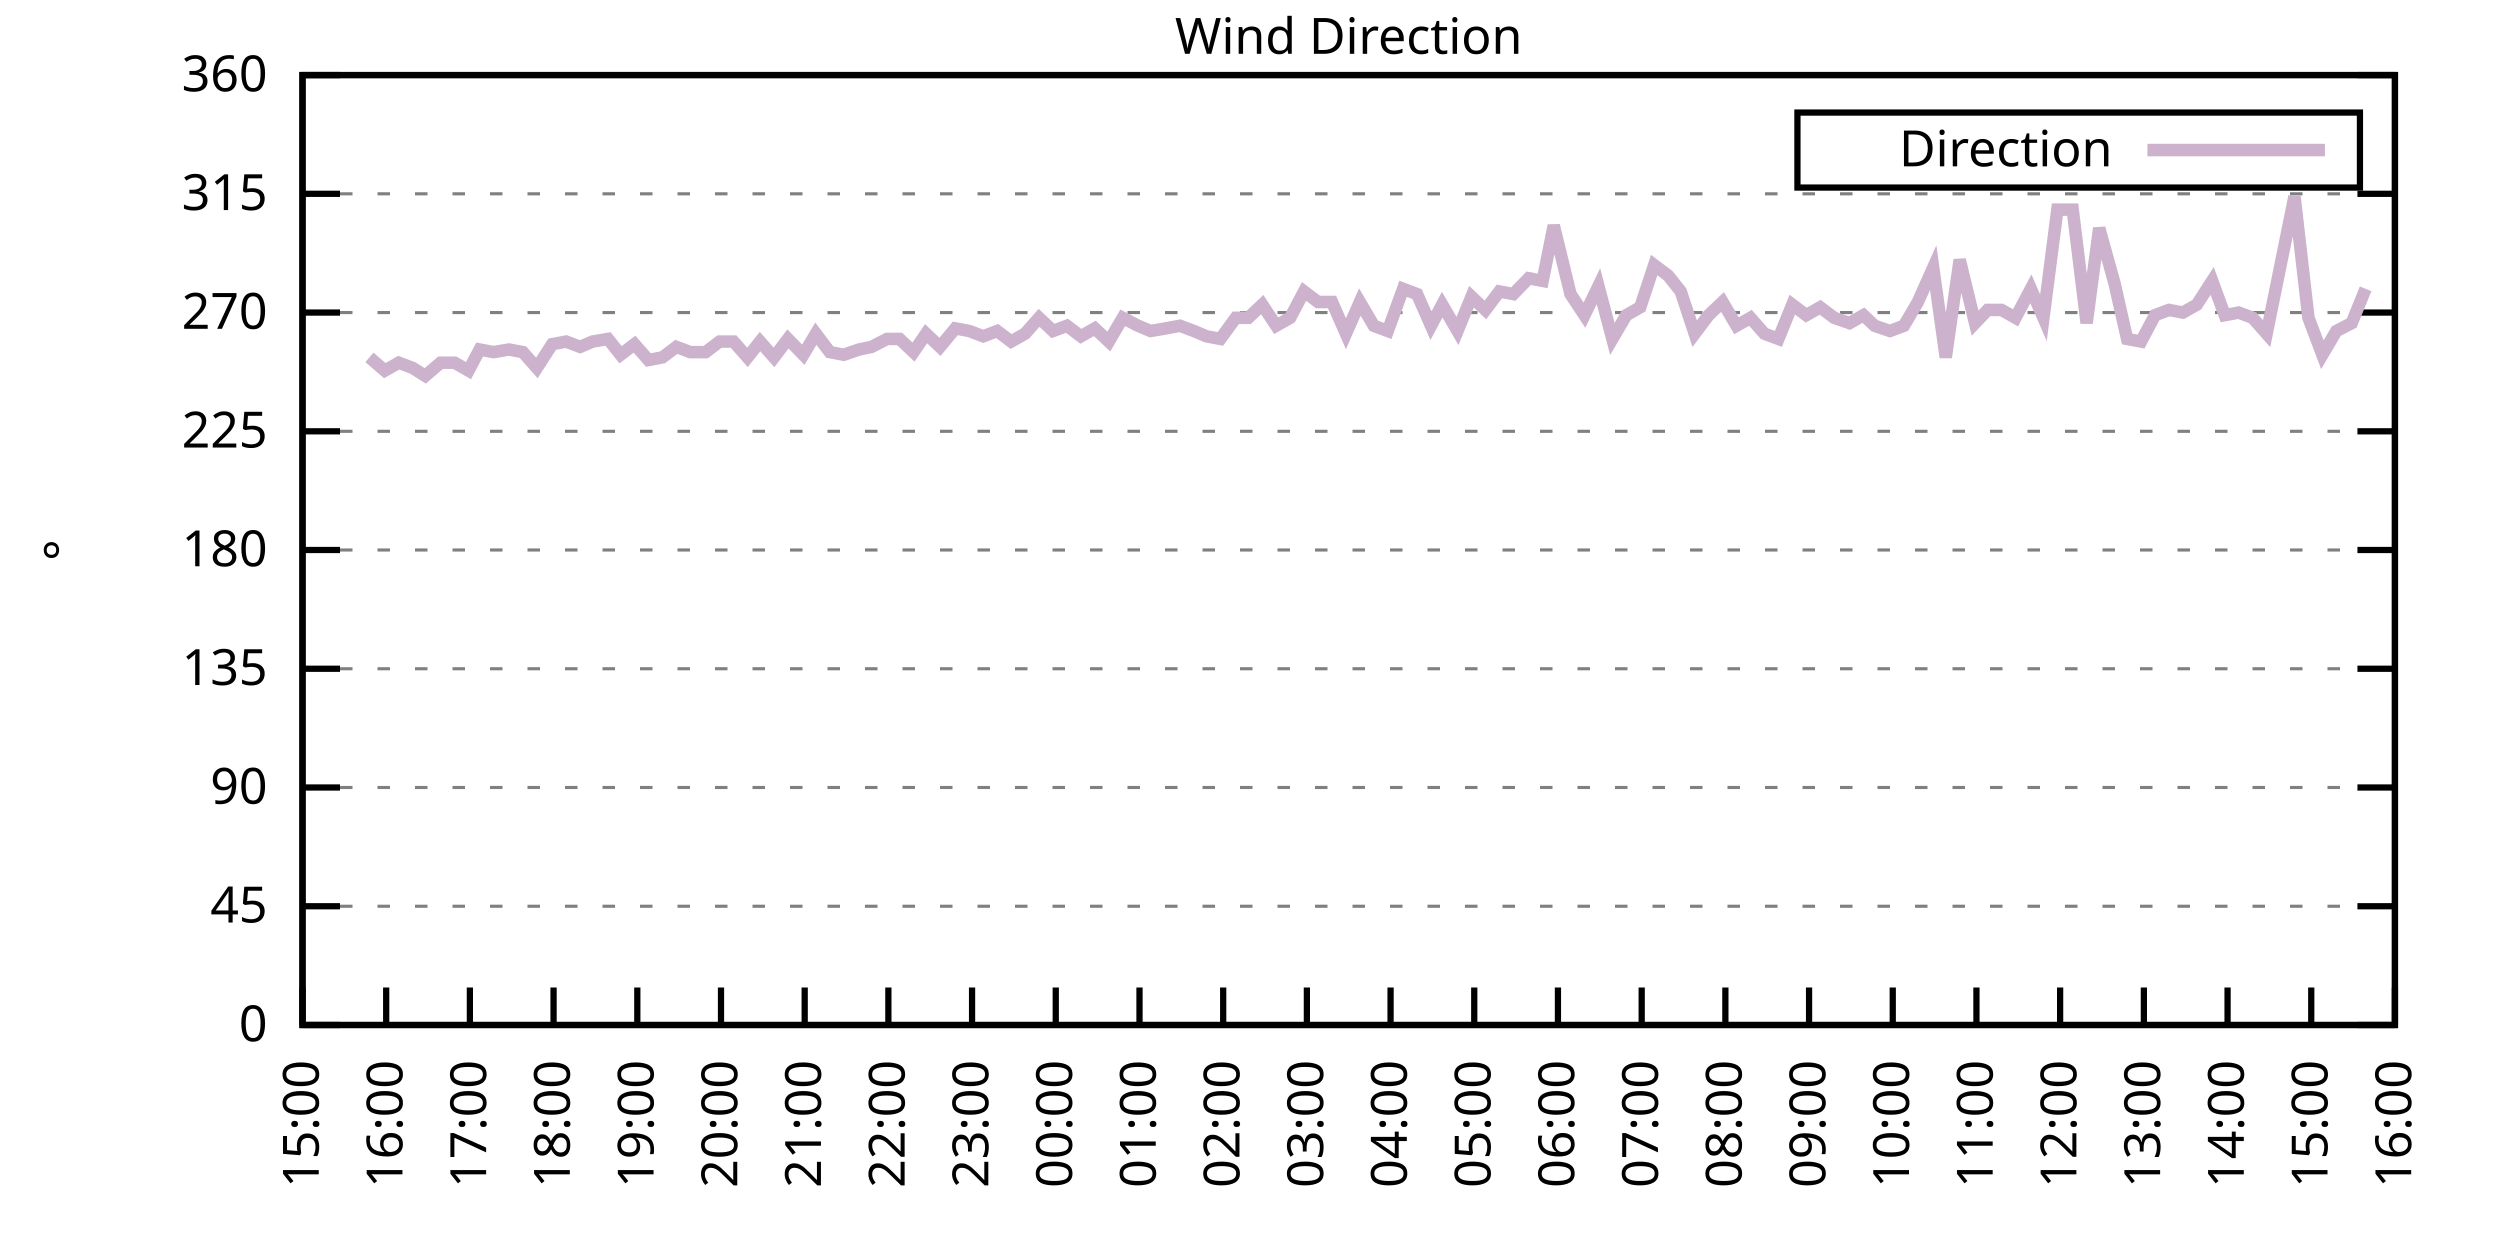
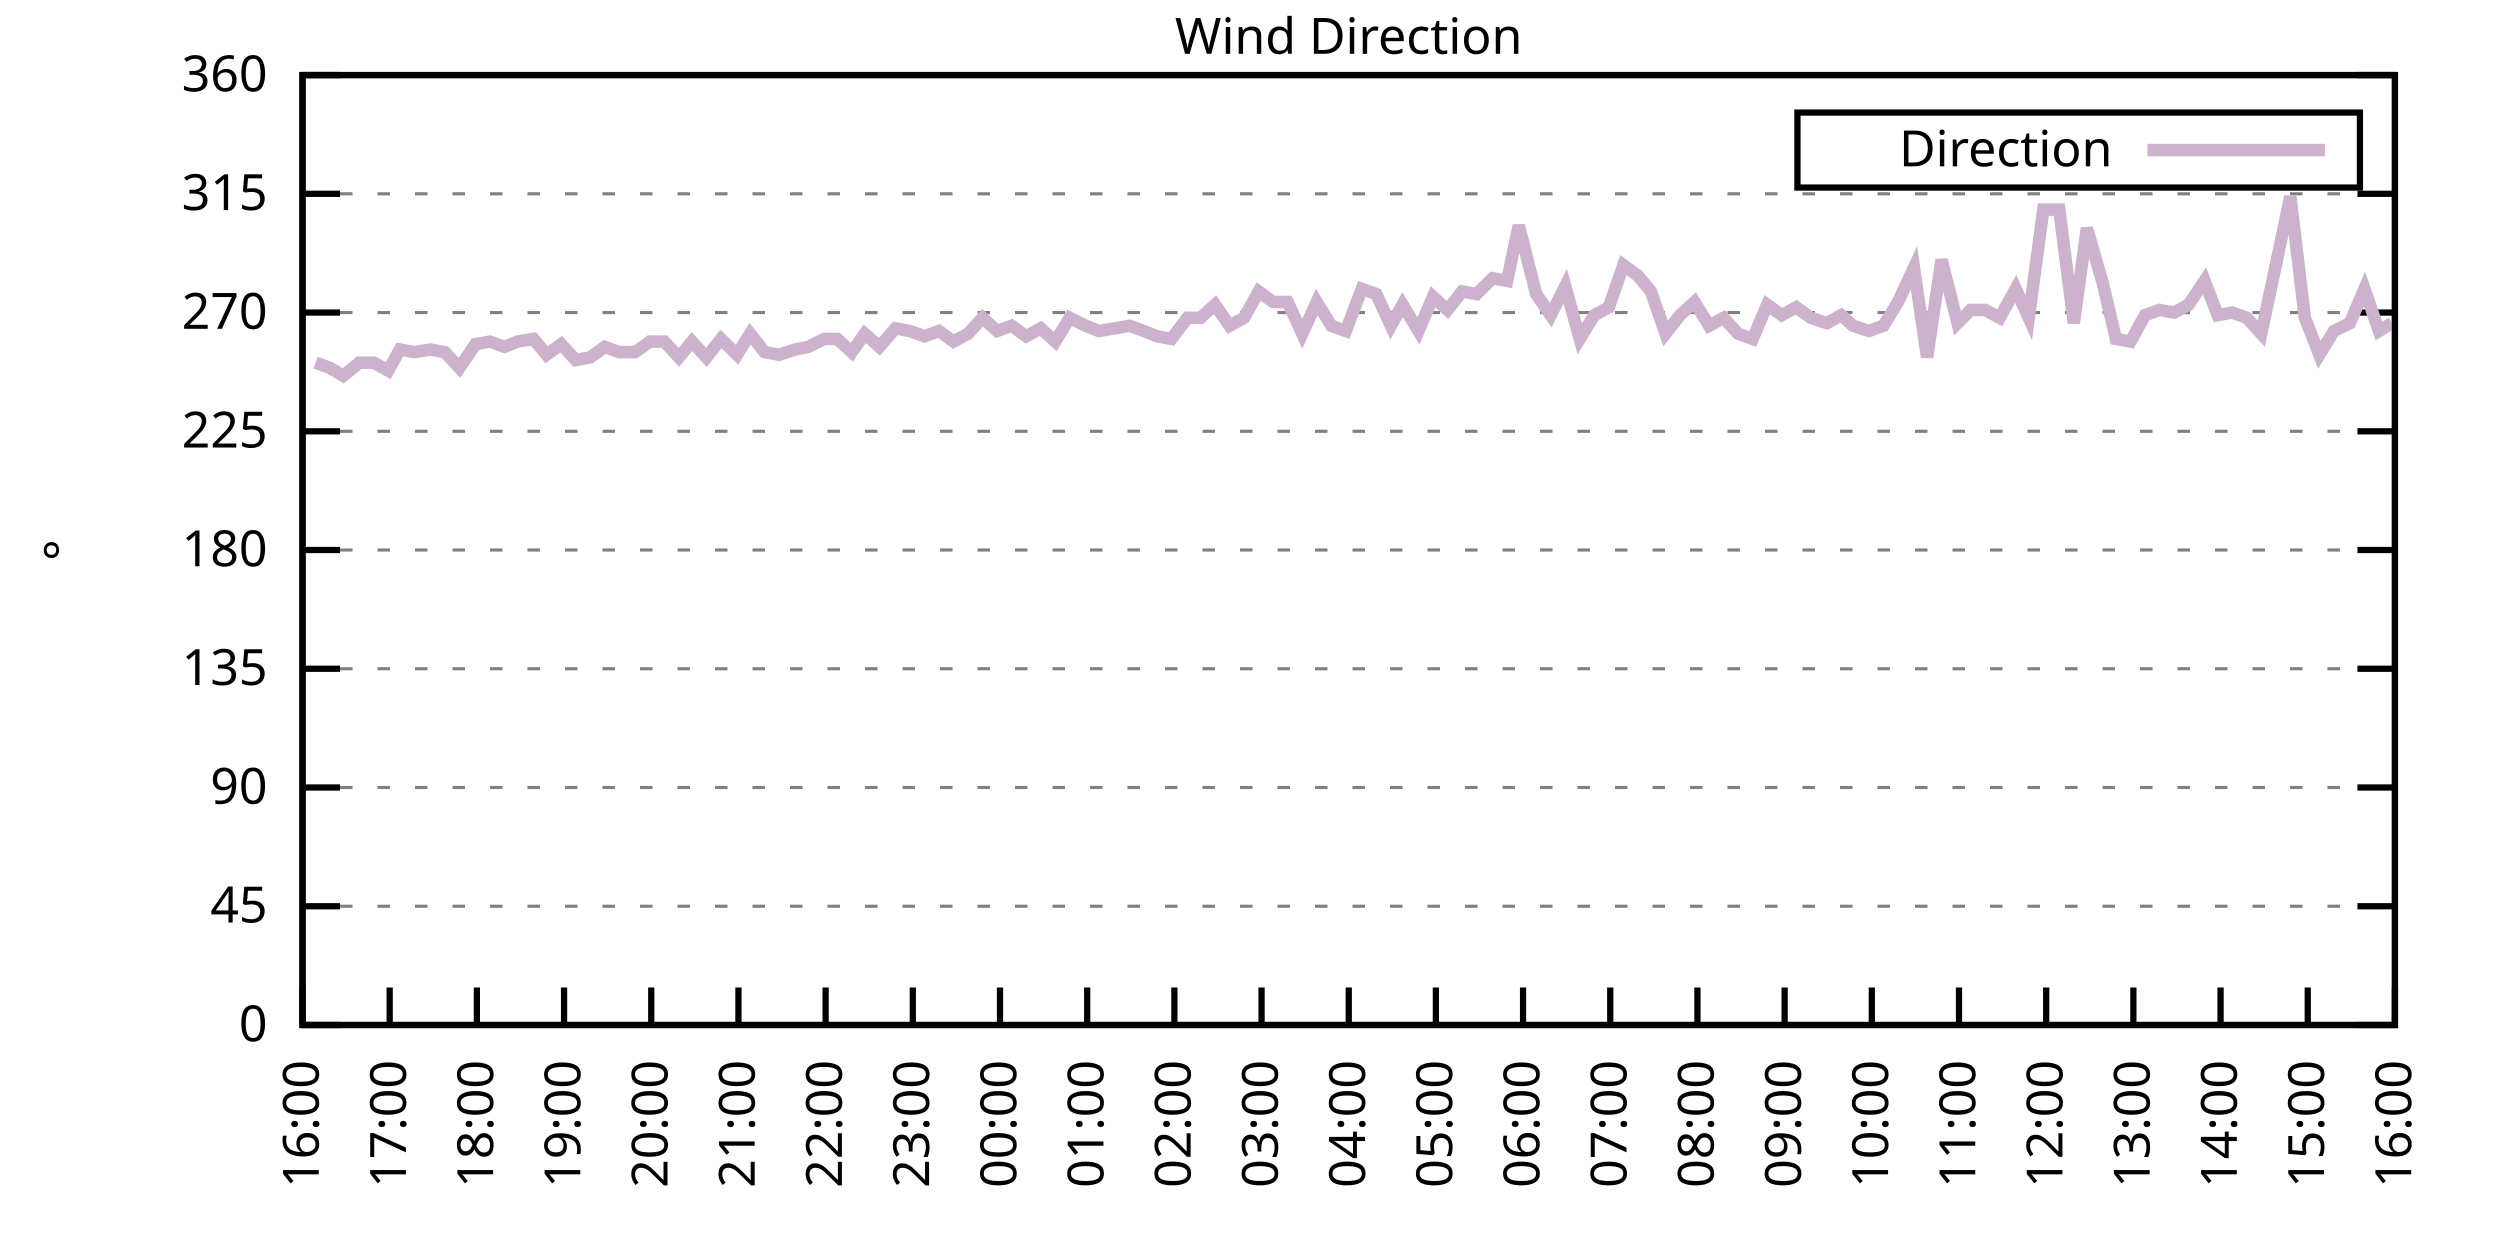
<svg xmlns="http://www.w3.org/2000/svg" xmlns:xlink="http://www.w3.org/1999/xlink" width="400" height="200" viewBox="0 0 400 200">
  <g id="gnuplot_canvas">
    <rect x="0" y="0" width="400" height="200" fill="none" />
    <defs>
      <circle id="gpDot" r="0.5" stroke-width="0.5" stroke="currentColor" />
      <path id="gpPt0" stroke-width="0.333" stroke="currentColor" d="M-1,0 h2 M0,-1 v2" />
      <path id="gpPt1" stroke-width="0.333" stroke="currentColor" d="M-1,-1 L1,1 M1,-1 L-1,1" />
      <path id="gpPt2" stroke-width="0.333" stroke="currentColor" d="M-1,0 L1,0 M0,-1 L0,1 M-1,-1 L1,1 M-1,1 L1,-1" />
      <rect id="gpPt3" stroke-width="0.333" stroke="currentColor" x="-1" y="-1" width="2" height="2" />
      <rect id="gpPt4" stroke-width="0.333" stroke="currentColor" fill="currentColor" x="-1" y="-1" width="2" height="2" />
      <circle id="gpPt5" stroke-width="0.333" stroke="currentColor" cx="0" cy="0" r="1" />
      <use xlink:href="#gpPt5" id="gpPt6" fill="currentColor" stroke="none" />
      <path id="gpPt7" stroke-width="0.333" stroke="currentColor" d="M0,-1.33 L-1.33,0.67 L1.33,0.67 z" />
      <use xlink:href="#gpPt7" id="gpPt8" fill="currentColor" stroke="none" />
      <use xlink:href="#gpPt7" id="gpPt9" stroke="currentColor" transform="rotate(180)" />
      <use xlink:href="#gpPt9" id="gpPt10" fill="currentColor" stroke="none" />
      <use xlink:href="#gpPt3" id="gpPt11" stroke="currentColor" transform="rotate(45)" />
      <use xlink:href="#gpPt11" id="gpPt12" fill="currentColor" stroke="none" />
      <path id="gpPt13" stroke-width="0.333" stroke="currentColor" d="M0,1.330 L1.265,0.411 L0.782,-1.067 L-0.782,-1.076 L-1.265,0.411 z" />
      <use xlink:href="#gpPt13" id="gpPt14" fill="currentColor" stroke="none" />
      <filter id="textbox" filterUnits="objectBoundingBox" x="0" y="0" height="1" width="1">
        <feFlood flood-color="white" flood-opacity="1" result="bgnd" />
        <feComposite in="SourceGraphic" in2="bgnd" operator="atop" />
      </filter>
      <filter id="greybox" filterUnits="objectBoundingBox" x="0" y="0" height="1" width="1">
        <feFlood flood-color="lightgrey" flood-opacity="1" result="grey" />
        <feComposite in="SourceGraphic" in2="grey" operator="atop" />
      </filter>
    </defs>
    <g fill="none" color="white" stroke="currentColor" stroke-width="1.00" stroke-linecap="butt" stroke-linejoin="miter">
</g>
    <g fill="none" color="black" stroke="currentColor" stroke-width="1.00" stroke-linecap="butt" stroke-linejoin="miter">
      <g stroke="none" shape-rendering="crispEdges">
        <polygon fill="rgb(255, 255, 255)" points="48.40,164.00 383.18,164.00 383.18,12.02 48.40,12.02 " />
      </g>
    </g>
    <g fill="none" color="black" stroke="currentColor" stroke-width="1.00" stroke-linecap="butt" stroke-linejoin="miter">
</g>
    <g fill="none" color="black" stroke="black" stroke-width="0.50" stroke-linecap="butt" stroke-linejoin="miter">
</g>
    <g fill="none" color="gray" stroke="currentColor" stroke-width="0.50" stroke-linecap="butt" stroke-linejoin="miter">
      <path stroke="gray" stroke-dasharray="2,4" class="gridline" d="M48.40,164.00 L383.19,164.00  " />
    </g>
    <g fill="none" color="gray" stroke="gray" stroke-width="1.00" stroke-linecap="butt" stroke-linejoin="miter">
</g>
    <g fill="none" color="black" stroke="currentColor" stroke-width="1.00" stroke-linecap="butt" stroke-linejoin="miter">
      <path stroke="black" d="M48.40,164.00 L54.40,164.00 M383.19,164.00 L377.19,164.00  " />
      <g transform="translate(42.80,166.60)" stroke="none" fill="black" font-family="Sans" font-size="8.00" text-anchor="end">
        <text>
          <tspan font-family="Sans"> 0</tspan>
        </text>
      </g>
    </g>
    <g fill="none" color="black" stroke="currentColor" stroke-width="1.00" stroke-linecap="butt" stroke-linejoin="miter">
</g>
    <g fill="none" color="black" stroke="black" stroke-width="0.50" stroke-linecap="butt" stroke-linejoin="miter">
</g>
    <g fill="none" color="gray" stroke="currentColor" stroke-width="0.50" stroke-linecap="butt" stroke-linejoin="miter">
      <path stroke="gray" stroke-dasharray="2,4" class="gridline" d="M48.40,145.00 L383.19,145.00  " />
    </g>
    <g fill="none" color="gray" stroke="gray" stroke-width="1.00" stroke-linecap="butt" stroke-linejoin="miter">
</g>
    <g fill="none" color="black" stroke="currentColor" stroke-width="1.00" stroke-linecap="butt" stroke-linejoin="miter">
      <path stroke="black" d="M48.40,145.00 L54.40,145.00 M383.19,145.00 L377.19,145.00  " />
      <g transform="translate(42.80,147.60)" stroke="none" fill="black" font-family="Sans" font-size="8.00" text-anchor="end">
        <text>
          <tspan font-family="Sans"> 45</tspan>
        </text>
      </g>
    </g>
    <g fill="none" color="black" stroke="currentColor" stroke-width="1.00" stroke-linecap="butt" stroke-linejoin="miter">
</g>
    <g fill="none" color="black" stroke="black" stroke-width="0.50" stroke-linecap="butt" stroke-linejoin="miter">
</g>
    <g fill="none" color="gray" stroke="currentColor" stroke-width="0.50" stroke-linecap="butt" stroke-linejoin="miter">
      <path stroke="gray" stroke-dasharray="2,4" class="gridline" d="M48.40,126.00 L383.19,126.00  " />
    </g>
    <g fill="none" color="gray" stroke="gray" stroke-width="1.00" stroke-linecap="butt" stroke-linejoin="miter">
</g>
    <g fill="none" color="black" stroke="currentColor" stroke-width="1.00" stroke-linecap="butt" stroke-linejoin="miter">
      <path stroke="black" d="M48.40,126.00 L54.40,126.00 M383.19,126.00 L377.19,126.00  " />
      <g transform="translate(42.80,128.60)" stroke="none" fill="black" font-family="Sans" font-size="8.00" text-anchor="end">
        <text>
          <tspan font-family="Sans"> 90</tspan>
        </text>
      </g>
    </g>
    <g fill="none" color="black" stroke="currentColor" stroke-width="1.00" stroke-linecap="butt" stroke-linejoin="miter">
</g>
    <g fill="none" color="black" stroke="black" stroke-width="0.50" stroke-linecap="butt" stroke-linejoin="miter">
</g>
    <g fill="none" color="gray" stroke="currentColor" stroke-width="0.50" stroke-linecap="butt" stroke-linejoin="miter">
      <path stroke="gray" stroke-dasharray="2,4" class="gridline" d="M48.40,107.00 L383.19,107.00  " />
    </g>
    <g fill="none" color="gray" stroke="gray" stroke-width="1.00" stroke-linecap="butt" stroke-linejoin="miter">
</g>
    <g fill="none" color="black" stroke="currentColor" stroke-width="1.00" stroke-linecap="butt" stroke-linejoin="miter">
      <path stroke="black" d="M48.40,107.00 L54.40,107.00 M383.19,107.00 L377.19,107.00  " />
      <g transform="translate(42.80,109.60)" stroke="none" fill="black" font-family="Sans" font-size="8.00" text-anchor="end">
        <text>
          <tspan font-family="Sans"> 135</tspan>
        </text>
      </g>
    </g>
    <g fill="none" color="black" stroke="currentColor" stroke-width="1.00" stroke-linecap="butt" stroke-linejoin="miter">
</g>
    <g fill="none" color="black" stroke="black" stroke-width="0.50" stroke-linecap="butt" stroke-linejoin="miter">
</g>
    <g fill="none" color="gray" stroke="currentColor" stroke-width="0.50" stroke-linecap="butt" stroke-linejoin="miter">
      <path stroke="gray" stroke-dasharray="2,4" class="gridline" d="M48.40,88.00 L383.19,88.00  " />
    </g>
    <g fill="none" color="gray" stroke="gray" stroke-width="1.00" stroke-linecap="butt" stroke-linejoin="miter">
</g>
    <g fill="none" color="black" stroke="currentColor" stroke-width="1.00" stroke-linecap="butt" stroke-linejoin="miter">
      <path stroke="black" d="M48.40,88.00 L54.40,88.00 M383.19,88.00 L377.19,88.00  " />
      <g transform="translate(42.80,90.60)" stroke="none" fill="black" font-family="Sans" font-size="8.00" text-anchor="end">
        <text>
          <tspan font-family="Sans"> 180</tspan>
        </text>
      </g>
    </g>
    <g fill="none" color="black" stroke="currentColor" stroke-width="1.00" stroke-linecap="butt" stroke-linejoin="miter">
</g>
    <g fill="none" color="black" stroke="black" stroke-width="0.50" stroke-linecap="butt" stroke-linejoin="miter">
</g>
    <g fill="none" color="gray" stroke="currentColor" stroke-width="0.50" stroke-linecap="butt" stroke-linejoin="miter">
      <path stroke="gray" stroke-dasharray="2,4" class="gridline" d="M48.40,69.01 L383.19,69.01  " />
    </g>
    <g fill="none" color="gray" stroke="gray" stroke-width="1.00" stroke-linecap="butt" stroke-linejoin="miter">
</g>
    <g fill="none" color="black" stroke="currentColor" stroke-width="1.00" stroke-linecap="butt" stroke-linejoin="miter">
      <path stroke="black" d="M48.40,69.01 L54.40,69.01 M383.19,69.01 L377.19,69.01  " />
      <g transform="translate(42.80,71.61)" stroke="none" fill="black" font-family="Sans" font-size="8.00" text-anchor="end">
        <text>
          <tspan font-family="Sans"> 225</tspan>
        </text>
      </g>
    </g>
    <g fill="none" color="black" stroke="currentColor" stroke-width="1.00" stroke-linecap="butt" stroke-linejoin="miter">
</g>
    <g fill="none" color="black" stroke="black" stroke-width="0.50" stroke-linecap="butt" stroke-linejoin="miter">
</g>
    <g fill="none" color="gray" stroke="currentColor" stroke-width="0.50" stroke-linecap="butt" stroke-linejoin="miter">
      <path stroke="gray" stroke-dasharray="2,4" class="gridline" d="M48.40,50.01 L383.19,50.01  " />
    </g>
    <g fill="none" color="gray" stroke="gray" stroke-width="1.00" stroke-linecap="butt" stroke-linejoin="miter">
</g>
    <g fill="none" color="black" stroke="currentColor" stroke-width="1.00" stroke-linecap="butt" stroke-linejoin="miter">
      <path stroke="black" d="M48.40,50.01 L54.40,50.01 M383.19,50.01 L377.19,50.01  " />
      <g transform="translate(42.80,52.61)" stroke="none" fill="black" font-family="Sans" font-size="8.00" text-anchor="end">
        <text>
          <tspan font-family="Sans"> 270</tspan>
        </text>
      </g>
    </g>
    <g fill="none" color="black" stroke="currentColor" stroke-width="1.00" stroke-linecap="butt" stroke-linejoin="miter">
</g>
    <g fill="none" color="black" stroke="black" stroke-width="0.50" stroke-linecap="butt" stroke-linejoin="miter">
</g>
    <g fill="none" color="gray" stroke="currentColor" stroke-width="0.50" stroke-linecap="butt" stroke-linejoin="miter">
      <path stroke="gray" stroke-dasharray="2,4" class="gridline" d="M48.40,31.01 L383.19,31.01  " />
    </g>
    <g fill="none" color="gray" stroke="gray" stroke-width="1.00" stroke-linecap="butt" stroke-linejoin="miter">
</g>
    <g fill="none" color="black" stroke="currentColor" stroke-width="1.00" stroke-linecap="butt" stroke-linejoin="miter">
      <path stroke="black" d="M48.40,31.01 L54.40,31.01 M383.19,31.01 L377.19,31.01  " />
      <g transform="translate(42.80,33.61)" stroke="none" fill="black" font-family="Sans" font-size="8.00" text-anchor="end">
        <text>
          <tspan font-family="Sans"> 315</tspan>
        </text>
      </g>
    </g>
    <g fill="none" color="black" stroke="currentColor" stroke-width="1.00" stroke-linecap="butt" stroke-linejoin="miter">
</g>
    <g fill="none" color="black" stroke="black" stroke-width="0.50" stroke-linecap="butt" stroke-linejoin="miter">
</g>
    <g fill="none" color="gray" stroke="currentColor" stroke-width="0.50" stroke-linecap="butt" stroke-linejoin="miter">
      <path stroke="gray" stroke-dasharray="2,4" class="gridline" d="M48.40,12.01 L383.19,12.01  " />
    </g>
    <g fill="none" color="gray" stroke="gray" stroke-width="1.00" stroke-linecap="butt" stroke-linejoin="miter">
</g>
    <g fill="none" color="black" stroke="currentColor" stroke-width="1.00" stroke-linecap="butt" stroke-linejoin="miter">
      <path stroke="black" d="M48.40,12.01 L54.40,12.01 M383.19,12.01 L377.19,12.01  " />
      <g transform="translate(42.80,14.61)" stroke="none" fill="black" font-family="Sans" font-size="8.00" text-anchor="end">
        <text>
          <tspan font-family="Sans"> 360</tspan>
        </text>
      </g>
    </g>
    <g fill="none" color="black" stroke="currentColor" stroke-width="1.00" stroke-linecap="butt" stroke-linejoin="miter">
      <path stroke="black" d="M48.40,164.00 L48.40,158.00  " />
      <g transform="translate(51.00,169.60) rotate(270.00)" stroke="none" fill="black" font-family="Sans" font-size="8.00" text-anchor="end">
        <text>
-           <tspan font-family="Sans">15:00</tspan>
-         </text>
-       </g>
-     </g>
-     <g fill="none" color="black" stroke="currentColor" stroke-width="1.00" stroke-linecap="butt" stroke-linejoin="miter">
-       <path stroke="black" d="M61.79,164.00 L61.79,158.00  " />
-       <g transform="translate(64.39,169.60) rotate(270.00)" stroke="none" fill="black" font-family="Sans" font-size="8.00" text-anchor="end">
-         <text>
          <tspan font-family="Sans">16:00</tspan>
        </text>
      </g>
    </g>
    <g fill="none" color="black" stroke="currentColor" stroke-width="1.00" stroke-linecap="butt" stroke-linejoin="miter">
-       <path stroke="black" d="M75.18,164.00 L75.18,158.00  " />
-       <g transform="translate(77.78,169.60) rotate(270.00)" stroke="none" fill="black" font-family="Sans" font-size="8.00" text-anchor="end">
+       <path stroke="black" d="M62.35,164.00 L62.35,158.00  " />
+       <g transform="translate(64.95,169.60) rotate(270.00)" stroke="none" fill="black" font-family="Sans" font-size="8.00" text-anchor="end">
        <text>
          <tspan font-family="Sans">17:00</tspan>
        </text>
      </g>
    </g>
    <g fill="none" color="black" stroke="currentColor" stroke-width="1.00" stroke-linecap="butt" stroke-linejoin="miter">
-       <path stroke="black" d="M88.57,164.00 L88.57,158.00  " />
-       <g transform="translate(91.17,169.60) rotate(270.00)" stroke="none" fill="black" font-family="Sans" font-size="8.00" text-anchor="end">
+       <path stroke="black" d="M76.30,164.00 L76.30,158.00  " />
+       <g transform="translate(78.90,169.60) rotate(270.00)" stroke="none" fill="black" font-family="Sans" font-size="8.00" text-anchor="end">
        <text>
          <tspan font-family="Sans">18:00</tspan>
        </text>
      </g>
    </g>
    <g fill="none" color="black" stroke="currentColor" stroke-width="1.00" stroke-linecap="butt" stroke-linejoin="miter">
-       <path stroke="black" d="M101.97,164.00 L101.97,158.00  " />
-       <g transform="translate(104.57,169.60) rotate(270.00)" stroke="none" fill="black" font-family="Sans" font-size="8.00" text-anchor="end">
+       <path stroke="black" d="M90.25,164.00 L90.25,158.00  " />
+       <g transform="translate(92.85,169.60) rotate(270.00)" stroke="none" fill="black" font-family="Sans" font-size="8.00" text-anchor="end">
        <text>
          <tspan font-family="Sans">19:00</tspan>
        </text>
      </g>
    </g>
    <g fill="none" color="black" stroke="currentColor" stroke-width="1.00" stroke-linecap="butt" stroke-linejoin="miter">
-       <path stroke="black" d="M115.36,164.00 L115.36,158.00  " />
-       <g transform="translate(117.96,169.60) rotate(270.00)" stroke="none" fill="black" font-family="Sans" font-size="8.00" text-anchor="end">
+       <path stroke="black" d="M104.20,164.00 L104.20,158.00  " />
+       <g transform="translate(106.80,169.60) rotate(270.00)" stroke="none" fill="black" font-family="Sans" font-size="8.00" text-anchor="end">
        <text>
          <tspan font-family="Sans">20:00</tspan>
        </text>
      </g>
    </g>
    <g fill="none" color="black" stroke="currentColor" stroke-width="1.00" stroke-linecap="butt" stroke-linejoin="miter">
-       <path stroke="black" d="M128.75,164.00 L128.75,158.00  " />
-       <g transform="translate(131.35,169.60) rotate(270.00)" stroke="none" fill="black" font-family="Sans" font-size="8.00" text-anchor="end">
+       <path stroke="black" d="M118.15,164.00 L118.15,158.00  " />
+       <g transform="translate(120.75,169.60) rotate(270.00)" stroke="none" fill="black" font-family="Sans" font-size="8.00" text-anchor="end">
        <text>
          <tspan font-family="Sans">21:00</tspan>
        </text>
      </g>
    </g>
    <g fill="none" color="black" stroke="currentColor" stroke-width="1.00" stroke-linecap="butt" stroke-linejoin="miter">
-       <path stroke="black" d="M142.14,164.00 L142.14,158.00  " />
-       <g transform="translate(144.74,169.60) rotate(270.00)" stroke="none" fill="black" font-family="Sans" font-size="8.00" text-anchor="end">
+       <path stroke="black" d="M132.10,164.00 L132.10,158.00  " />
+       <g transform="translate(134.70,169.60) rotate(270.00)" stroke="none" fill="black" font-family="Sans" font-size="8.00" text-anchor="end">
        <text>
          <tspan font-family="Sans">22:00</tspan>
        </text>
      </g>
    </g>
    <g fill="none" color="black" stroke="currentColor" stroke-width="1.00" stroke-linecap="butt" stroke-linejoin="miter">
-       <path stroke="black" d="M155.53,164.00 L155.53,158.00  " />
-       <g transform="translate(158.13,169.60) rotate(270.00)" stroke="none" fill="black" font-family="Sans" font-size="8.00" text-anchor="end">
+       <path stroke="black" d="M146.05,164.00 L146.05,158.00  " />
+       <g transform="translate(148.65,169.60) rotate(270.00)" stroke="none" fill="black" font-family="Sans" font-size="8.00" text-anchor="end">
        <text>
          <tspan font-family="Sans">23:00</tspan>
        </text>
      </g>
    </g>
    <g fill="none" color="black" stroke="currentColor" stroke-width="1.00" stroke-linecap="butt" stroke-linejoin="miter">
-       <path stroke="black" d="M168.92,164.00 L168.92,158.00  " />
-       <g transform="translate(171.52,169.60) rotate(270.00)" stroke="none" fill="black" font-family="Sans" font-size="8.00" text-anchor="end">
+       <path stroke="black" d="M160.00,164.00 L160.00,158.00  " />
+       <g transform="translate(162.60,169.60) rotate(270.00)" stroke="none" fill="black" font-family="Sans" font-size="8.00" text-anchor="end">
        <text>
          <tspan font-family="Sans">00:00</tspan>
        </text>
      </g>
    </g>
    <g fill="none" color="black" stroke="currentColor" stroke-width="1.00" stroke-linecap="butt" stroke-linejoin="miter">
-       <path stroke="black" d="M182.32,164.00 L182.32,158.00  " />
-       <g transform="translate(184.92,169.60) rotate(270.00)" stroke="none" fill="black" font-family="Sans" font-size="8.00" text-anchor="end">
+       <path stroke="black" d="M173.95,164.00 L173.95,158.00  " />
+       <g transform="translate(176.55,169.60) rotate(270.00)" stroke="none" fill="black" font-family="Sans" font-size="8.00" text-anchor="end">
        <text>
          <tspan font-family="Sans">01:00</tspan>
        </text>
      </g>
    </g>
    <g fill="none" color="black" stroke="currentColor" stroke-width="1.00" stroke-linecap="butt" stroke-linejoin="miter">
-       <path stroke="black" d="M195.71,164.00 L195.71,158.00  " />
-       <g transform="translate(198.31,169.60) rotate(270.00)" stroke="none" fill="black" font-family="Sans" font-size="8.00" text-anchor="end">
+       <path stroke="black" d="M187.90,164.00 L187.90,158.00  " />
+       <g transform="translate(190.50,169.60) rotate(270.00)" stroke="none" fill="black" font-family="Sans" font-size="8.00" text-anchor="end">
        <text>
          <tspan font-family="Sans">02:00</tspan>
        </text>
      </g>
    </g>
    <g fill="none" color="black" stroke="currentColor" stroke-width="1.00" stroke-linecap="butt" stroke-linejoin="miter">
-       <path stroke="black" d="M209.10,164.00 L209.10,158.00  " />
-       <g transform="translate(211.70,169.60) rotate(270.00)" stroke="none" fill="black" font-family="Sans" font-size="8.00" text-anchor="end">
+       <path stroke="black" d="M201.85,164.00 L201.85,158.00  " />
+       <g transform="translate(204.45,169.60) rotate(270.00)" stroke="none" fill="black" font-family="Sans" font-size="8.00" text-anchor="end">
        <text>
          <tspan font-family="Sans">03:00</tspan>
        </text>
      </g>
    </g>
    <g fill="none" color="black" stroke="currentColor" stroke-width="1.00" stroke-linecap="butt" stroke-linejoin="miter">
-       <path stroke="black" d="M222.49,164.00 L222.49,158.00  " />
-       <g transform="translate(225.09,169.60) rotate(270.00)" stroke="none" fill="black" font-family="Sans" font-size="8.00" text-anchor="end">
+       <path stroke="black" d="M215.80,164.00 L215.80,158.00  " />
+       <g transform="translate(218.40,169.60) rotate(270.00)" stroke="none" fill="black" font-family="Sans" font-size="8.00" text-anchor="end">
        <text>
          <tspan font-family="Sans">04:00</tspan>
        </text>
      </g>
    </g>
    <g fill="none" color="black" stroke="currentColor" stroke-width="1.00" stroke-linecap="butt" stroke-linejoin="miter">
-       <path stroke="black" d="M235.88,164.00 L235.88,158.00  " />
-       <g transform="translate(238.48,169.60) rotate(270.00)" stroke="none" fill="black" font-family="Sans" font-size="8.00" text-anchor="end">
+       <path stroke="black" d="M229.74,164.00 L229.74,158.00  " />
+       <g transform="translate(232.34,169.60) rotate(270.00)" stroke="none" fill="black" font-family="Sans" font-size="8.00" text-anchor="end">
        <text>
          <tspan font-family="Sans">05:00</tspan>
        </text>
      </g>
    </g>
    <g fill="none" color="black" stroke="currentColor" stroke-width="1.00" stroke-linecap="butt" stroke-linejoin="miter">
-       <path stroke="black" d="M249.27,164.00 L249.27,158.00  " />
-       <g transform="translate(251.87,169.60) rotate(270.00)" stroke="none" fill="black" font-family="Sans" font-size="8.00" text-anchor="end">
+       <path stroke="black" d="M243.69,164.00 L243.69,158.00  " />
+       <g transform="translate(246.29,169.60) rotate(270.00)" stroke="none" fill="black" font-family="Sans" font-size="8.00" text-anchor="end">
        <text>
          <tspan font-family="Sans">06:00</tspan>
        </text>
      </g>
    </g>
    <g fill="none" color="black" stroke="currentColor" stroke-width="1.00" stroke-linecap="butt" stroke-linejoin="miter">
-       <path stroke="black" d="M262.67,164.00 L262.67,158.00  " />
-       <g transform="translate(265.27,169.60) rotate(270.00)" stroke="none" fill="black" font-family="Sans" font-size="8.00" text-anchor="end">
+       <path stroke="black" d="M257.64,164.00 L257.64,158.00  " />
+       <g transform="translate(260.24,169.60) rotate(270.00)" stroke="none" fill="black" font-family="Sans" font-size="8.00" text-anchor="end">
        <text>
          <tspan font-family="Sans">07:00</tspan>
        </text>
      </g>
    </g>
    <g fill="none" color="black" stroke="currentColor" stroke-width="1.00" stroke-linecap="butt" stroke-linejoin="miter">
-       <path stroke="black" d="M276.06,164.00 L276.06,158.00  " />
-       <g transform="translate(278.66,169.60) rotate(270.00)" stroke="none" fill="black" font-family="Sans" font-size="8.00" text-anchor="end">
+       <path stroke="black" d="M271.59,164.00 L271.59,158.00  " />
+       <g transform="translate(274.19,169.60) rotate(270.00)" stroke="none" fill="black" font-family="Sans" font-size="8.00" text-anchor="end">
        <text>
          <tspan font-family="Sans">08:00</tspan>
        </text>
      </g>
    </g>
    <g fill="none" color="black" stroke="currentColor" stroke-width="1.00" stroke-linecap="butt" stroke-linejoin="miter">
-       <path stroke="black" d="M289.45,164.00 L289.45,158.00  " />
-       <g transform="translate(292.05,169.60) rotate(270.00)" stroke="none" fill="black" font-family="Sans" font-size="8.00" text-anchor="end">
+       <path stroke="black" d="M285.54,164.00 L285.54,158.00  " />
+       <g transform="translate(288.14,169.60) rotate(270.00)" stroke="none" fill="black" font-family="Sans" font-size="8.00" text-anchor="end">
        <text>
          <tspan font-family="Sans">09:00</tspan>
        </text>
      </g>
    </g>
    <g fill="none" color="black" stroke="currentColor" stroke-width="1.00" stroke-linecap="butt" stroke-linejoin="miter">
-       <path stroke="black" d="M302.84,164.00 L302.84,158.00  " />
-       <g transform="translate(305.44,169.60) rotate(270.00)" stroke="none" fill="black" font-family="Sans" font-size="8.00" text-anchor="end">
+       <path stroke="black" d="M299.49,164.00 L299.49,158.00  " />
+       <g transform="translate(302.09,169.60) rotate(270.00)" stroke="none" fill="black" font-family="Sans" font-size="8.00" text-anchor="end">
        <text>
          <tspan font-family="Sans">10:00</tspan>
        </text>
      </g>
    </g>
    <g fill="none" color="black" stroke="currentColor" stroke-width="1.00" stroke-linecap="butt" stroke-linejoin="miter">
-       <path stroke="black" d="M316.23,164.00 L316.23,158.00  " />
-       <g transform="translate(318.83,169.60) rotate(270.00)" stroke="none" fill="black" font-family="Sans" font-size="8.00" text-anchor="end">
+       <path stroke="black" d="M313.44,164.00 L313.44,158.00  " />
+       <g transform="translate(316.04,169.60) rotate(270.00)" stroke="none" fill="black" font-family="Sans" font-size="8.00" text-anchor="end">
        <text>
          <tspan font-family="Sans">11:00</tspan>
        </text>
      </g>
    </g>
    <g fill="none" color="black" stroke="currentColor" stroke-width="1.00" stroke-linecap="butt" stroke-linejoin="miter">
-       <path stroke="black" d="M329.62,164.00 L329.62,158.00  " />
-       <g transform="translate(332.22,169.60) rotate(270.00)" stroke="none" fill="black" font-family="Sans" font-size="8.00" text-anchor="end">
+       <path stroke="black" d="M327.39,164.00 L327.39,158.00  " />
+       <g transform="translate(329.99,169.60) rotate(270.00)" stroke="none" fill="black" font-family="Sans" font-size="8.00" text-anchor="end">
        <text>
          <tspan font-family="Sans">12:00</tspan>
        </text>
      </g>
    </g>
    <g fill="none" color="black" stroke="currentColor" stroke-width="1.00" stroke-linecap="butt" stroke-linejoin="miter">
-       <path stroke="black" d="M343.02,164.00 L343.02,158.00  " />
-       <g transform="translate(345.62,169.60) rotate(270.00)" stroke="none" fill="black" font-family="Sans" font-size="8.00" text-anchor="end">
+       <path stroke="black" d="M341.34,164.00 L341.34,158.00  " />
+       <g transform="translate(343.94,169.60) rotate(270.00)" stroke="none" fill="black" font-family="Sans" font-size="8.00" text-anchor="end">
        <text>
          <tspan font-family="Sans">13:00</tspan>
        </text>
      </g>
    </g>
    <g fill="none" color="black" stroke="currentColor" stroke-width="1.00" stroke-linecap="butt" stroke-linejoin="miter">
-       <path stroke="black" d="M356.41,164.00 L356.41,158.00  " />
-       <g transform="translate(359.01,169.60) rotate(270.00)" stroke="none" fill="black" font-family="Sans" font-size="8.00" text-anchor="end">
+       <path stroke="black" d="M355.29,164.00 L355.29,158.00  " />
+       <g transform="translate(357.89,169.60) rotate(270.00)" stroke="none" fill="black" font-family="Sans" font-size="8.00" text-anchor="end">
        <text>
          <tspan font-family="Sans">14:00</tspan>
        </text>
      </g>
    </g>
    <g fill="none" color="black" stroke="currentColor" stroke-width="1.00" stroke-linecap="butt" stroke-linejoin="miter">
-       <path stroke="black" d="M369.80,164.00 L369.80,158.00  " />
-       <g transform="translate(372.40,169.60) rotate(270.00)" stroke="none" fill="black" font-family="Sans" font-size="8.00" text-anchor="end">
+       <path stroke="black" d="M369.24,164.00 L369.24,158.00  " />
+       <g transform="translate(371.84,169.60) rotate(270.00)" stroke="none" fill="black" font-family="Sans" font-size="8.00" text-anchor="end">
        <text>
          <tspan font-family="Sans">15:00</tspan>
        </text>
      </g>
    </g>
    <g fill="none" color="black" stroke="currentColor" stroke-width="1.00" stroke-linecap="butt" stroke-linejoin="miter">
      <path stroke="black" d="M383.19,164.00 L383.19,158.00  " />
      <g transform="translate(385.79,169.60) rotate(270.00)" stroke="none" fill="black" font-family="Sans" font-size="8.00" text-anchor="end">
        <text>
          <tspan font-family="Sans">16:00</tspan>
        </text>
      </g>
    </g>
    <g fill="none" color="black" stroke="currentColor" stroke-width="1.00" stroke-linecap="butt" stroke-linejoin="miter">
</g>
    <g fill="none" color="black" stroke="currentColor" stroke-width="1.00" stroke-linecap="butt" stroke-linejoin="miter">
      <path stroke="black" d="M48.40,12.01 L48.40,164.00 L383.19,164.00 L383.19,12.01 L48.40,12.01 Z  " />
    </g>
    <g fill="none" color="black" stroke="currentColor" stroke-width="1.00" stroke-linecap="butt" stroke-linejoin="miter">
</g>
    <g fill="none" color="black" stroke="currentColor" stroke-width="1.00" stroke-linecap="butt" stroke-linejoin="miter">
      <path stroke="black" d="M287.59,30.01 L287.59,18.01 L377.59,18.01 L377.59,30.01 L287.59,30.01 Z  " />
    </g>
    <g id="Wind_direction_plot_1">
      <g fill="none" color="white" stroke="black" stroke-width="2.00" stroke-linecap="butt" stroke-linejoin="miter">
</g>
      <g fill="none" color="black" stroke="currentColor" stroke-width="2.00" stroke-linecap="butt" stroke-linejoin="miter">
        <g transform="translate(337.99,26.61)" stroke="none" fill="black" font-family="Sans" font-size="8.00" text-anchor="end">
          <text>
            <tspan font-family="Sans">Direction</tspan>
          </text>
        </g>
      </g>
      <g fill="none" color="black" stroke="currentColor" stroke-width="2.00" stroke-linecap="butt" stroke-linejoin="miter">
-         <path stroke="rgb(204, 178, 204)" d="M343.59,24.01 L371.99,24.01 M59.11,57.18 L61.57,59.30 L63.80,58.03 L66.03,58.87 L68.04,60.14 L70.50,58.03   L72.73,58.03 L74.96,59.30 L76.75,55.92 L78.98,56.34 L81.43,55.92 L83.66,56.34 L85.90,58.87 L88.35,55.07   L90.58,54.65 L92.82,55.50 L94.82,54.65 L97.28,54.23 L99.29,56.76 L101.52,55.07 L103.75,57.61 L105.98,57.18   L108.22,55.50 L110.45,56.34 L112.90,56.34 L115.13,54.65 L117.37,54.65 L119.60,57.18 L121.61,54.65 L123.84,57.18   L126.07,54.23 L128.53,56.76 L130.54,53.39 L132.77,56.34 L135.00,56.76 L137.45,55.92 L139.46,55.50 L141.92,54.23   L143.93,54.23 L146.16,56.34 L148.17,53.39 L150.40,55.50 L152.85,52.54 L155.09,52.96 L157.32,53.81 L159.55,52.96   L161.78,54.65 L164.01,53.39 L166.25,50.85 L168.48,52.96 L170.71,52.12 L172.94,53.81 L175.17,52.54 L177.41,54.65   L179.64,50.85 L182.09,52.12 L184.10,52.96 L186.56,52.54 L188.79,52.12 L191.02,52.96 L193.03,53.81 L195.26,54.23   L197.72,50.85 L199.73,50.85 L201.96,48.74 L204.19,52.12 L206.42,50.85 L208.65,46.63 L210.88,48.32 L213.12,48.32   L215.35,53.39 L217.58,48.32 L219.81,52.12 L222.04,52.96 L224.50,46.21 L226.73,47.05 L228.96,52.12 L230.75,48.74   L233.20,52.96 L235.44,47.47 L237.67,49.59 L239.90,46.63 L242.13,47.05 L244.59,44.52 L246.82,44.94 L248.60,36.08   L251.28,47.05 L253.51,50.43 L255.75,45.79 L257.98,54.23 L260.21,50.43 L262.44,49.16 L264.67,42.41 L266.91,44.10   L268.92,46.63 L271.15,53.39 L273.38,50.43 L275.61,48.32 L277.84,52.12 L280.07,50.85 L282.31,53.39 L284.54,54.23   L286.77,48.74 L289.00,50.43 L291.23,49.16 L293.47,50.85 L295.92,51.70 L298.15,50.43 L299.94,52.12 L302.39,52.96   L304.63,52.12 L306.86,48.32 L309.31,42.83 L311.32,57.18 L313.55,41.56 L316.01,51.70 L318.02,49.59 L320.25,49.59   L322.48,50.85 L324.94,46.21 L326.95,50.85 L329.18,33.54 L331.63,33.54 L333.86,51.70 L335.87,36.50 L338.33,45.36   L340.34,54.23 L342.57,54.65 L344.80,50.43 L347.03,49.59 L349.26,50.01 L351.50,48.74 L353.95,44.94 L355.96,50.43   L358.19,50.01 L360.42,50.85 L362.66,53.39 L364.89,42.41 L367.12,31.43 L369.35,50.85 L371.58,56.76 L373.82,52.96   L376.27,51.70 L378.50,46.21  " />
+         <path stroke="rgb(204, 178, 204)" d="M343.59,24.01 L371.99,24.01 M50.49,58.03 L52.82,58.87 L54.91,60.14 L57.47,58.03 L59.79,58.03 L62.12,59.30   L63.98,55.92 L66.30,56.34 L68.86,55.92 L71.18,56.34 L73.51,58.87 L76.07,55.07 L78.39,54.65 L80.72,55.50   L82.81,54.65 L85.37,54.23 L87.46,56.76 L89.78,55.07 L92.11,57.61 L94.43,57.18 L96.76,55.50 L99.08,56.34   L101.64,56.34 L103.97,54.65 L106.29,54.65 L108.62,57.18 L110.71,54.65 L113.03,57.18 L115.36,54.23 L117.92,56.76   L120.01,53.39 L122.33,56.34 L124.66,56.76 L127.22,55.92 L129.31,55.50 L131.87,54.23 L133.96,54.23 L136.28,56.34   L138.37,53.39 L140.70,55.50 L143.26,52.54 L145.58,52.96 L147.91,53.81 L150.23,52.96 L152.56,54.65 L154.88,53.39   L157.21,50.85 L159.53,52.96 L161.86,52.12 L164.18,53.81 L166.51,52.54 L168.83,54.65 L171.16,50.85 L173.71,52.12   L175.81,52.96 L178.36,52.54 L180.69,52.12 L183.01,52.96 L185.11,53.81 L187.43,54.23 L189.99,50.85 L192.08,50.85   L194.41,48.74 L196.73,52.12 L199.06,50.85 L201.38,46.63 L203.71,48.32 L206.03,48.32 L208.36,53.39 L210.68,48.32   L213.01,52.12 L215.33,52.96 L217.89,46.21 L220.21,47.05 L222.54,52.12 L224.40,48.74 L226.95,52.96 L229.28,47.47   L231.60,49.59 L233.93,46.63 L236.25,47.05 L238.81,44.52 L241.14,44.94 L243.00,36.08 L245.79,47.05 L248.11,50.43   L250.44,45.79 L252.76,54.23 L255.09,50.43 L257.41,49.16 L259.74,42.41 L262.06,44.10 L264.15,46.63 L266.48,53.39   L268.80,50.43 L271.13,48.32 L273.45,52.12 L275.78,50.85 L278.10,53.39 L280.43,54.23 L282.75,48.74 L285.08,50.43   L287.40,49.16 L289.73,50.85 L292.29,51.70 L294.61,50.43 L296.47,52.12 L299.03,52.96 L301.35,52.12 L303.68,48.32   L306.23,42.83 L308.33,57.18 L310.65,41.56 L313.21,51.70 L315.30,49.59 L317.63,49.59 L319.95,50.85 L322.51,46.21   L324.60,50.85 L326.93,33.54 L329.48,33.54 L331.81,51.70 L333.90,36.50 L336.46,45.36 L338.55,54.23 L340.88,54.65   L343.20,50.43 L345.53,49.59 L347.85,50.01 L350.18,48.74 L352.73,44.94 L354.83,50.43 L357.15,50.01 L359.48,50.85   L361.80,53.39 L364.13,42.41 L366.45,31.43 L368.78,50.85 L371.10,56.76 L373.43,52.96 L375.98,51.70 L378.31,46.21   L380.63,52.96 L382.73,51.70  " />
      </g>
    </g>
    <g fill="none" color="black" stroke="currentColor" stroke-width="2.00" stroke-linecap="butt" stroke-linejoin="miter">
</g>
    <g fill="none" color="black" stroke="black" stroke-width="1.00" stroke-linecap="butt" stroke-linejoin="miter">
</g>
    <g fill="none" color="black" stroke="currentColor" stroke-width="1.00" stroke-linecap="butt" stroke-linejoin="miter">
      <path stroke="black" d="M48.40,12.01 L48.40,164.00 L383.19,164.00 L383.19,12.01 L48.40,12.01 Z  " />
      <g transform="translate(12.80,88.01) rotate(270.00)" stroke="none" fill="black" font-family="Sans" font-size="8.00" text-anchor="middle">
        <text>
          <tspan font-family="Sans">°</tspan>
        </text>
      </g>
    </g>
    <g fill="none" color="black" stroke="currentColor" stroke-width="1.00" stroke-linecap="butt" stroke-linejoin="miter">
</g>
    <g fill="none" color="black" stroke="currentColor" stroke-width="1.00" stroke-linecap="butt" stroke-linejoin="miter">
      <g transform="translate(215.79,8.61)" stroke="none" fill="black" font-family="Sans" font-size="8.00" text-anchor="middle">
        <text>
          <tspan font-family="Sans">Wind Direction</tspan>
        </text>
      </g>
    </g>
    <g fill="none" color="black" stroke="currentColor" stroke-width="1.00" stroke-linecap="butt" stroke-linejoin="miter">
</g>
  </g>
</svg>
